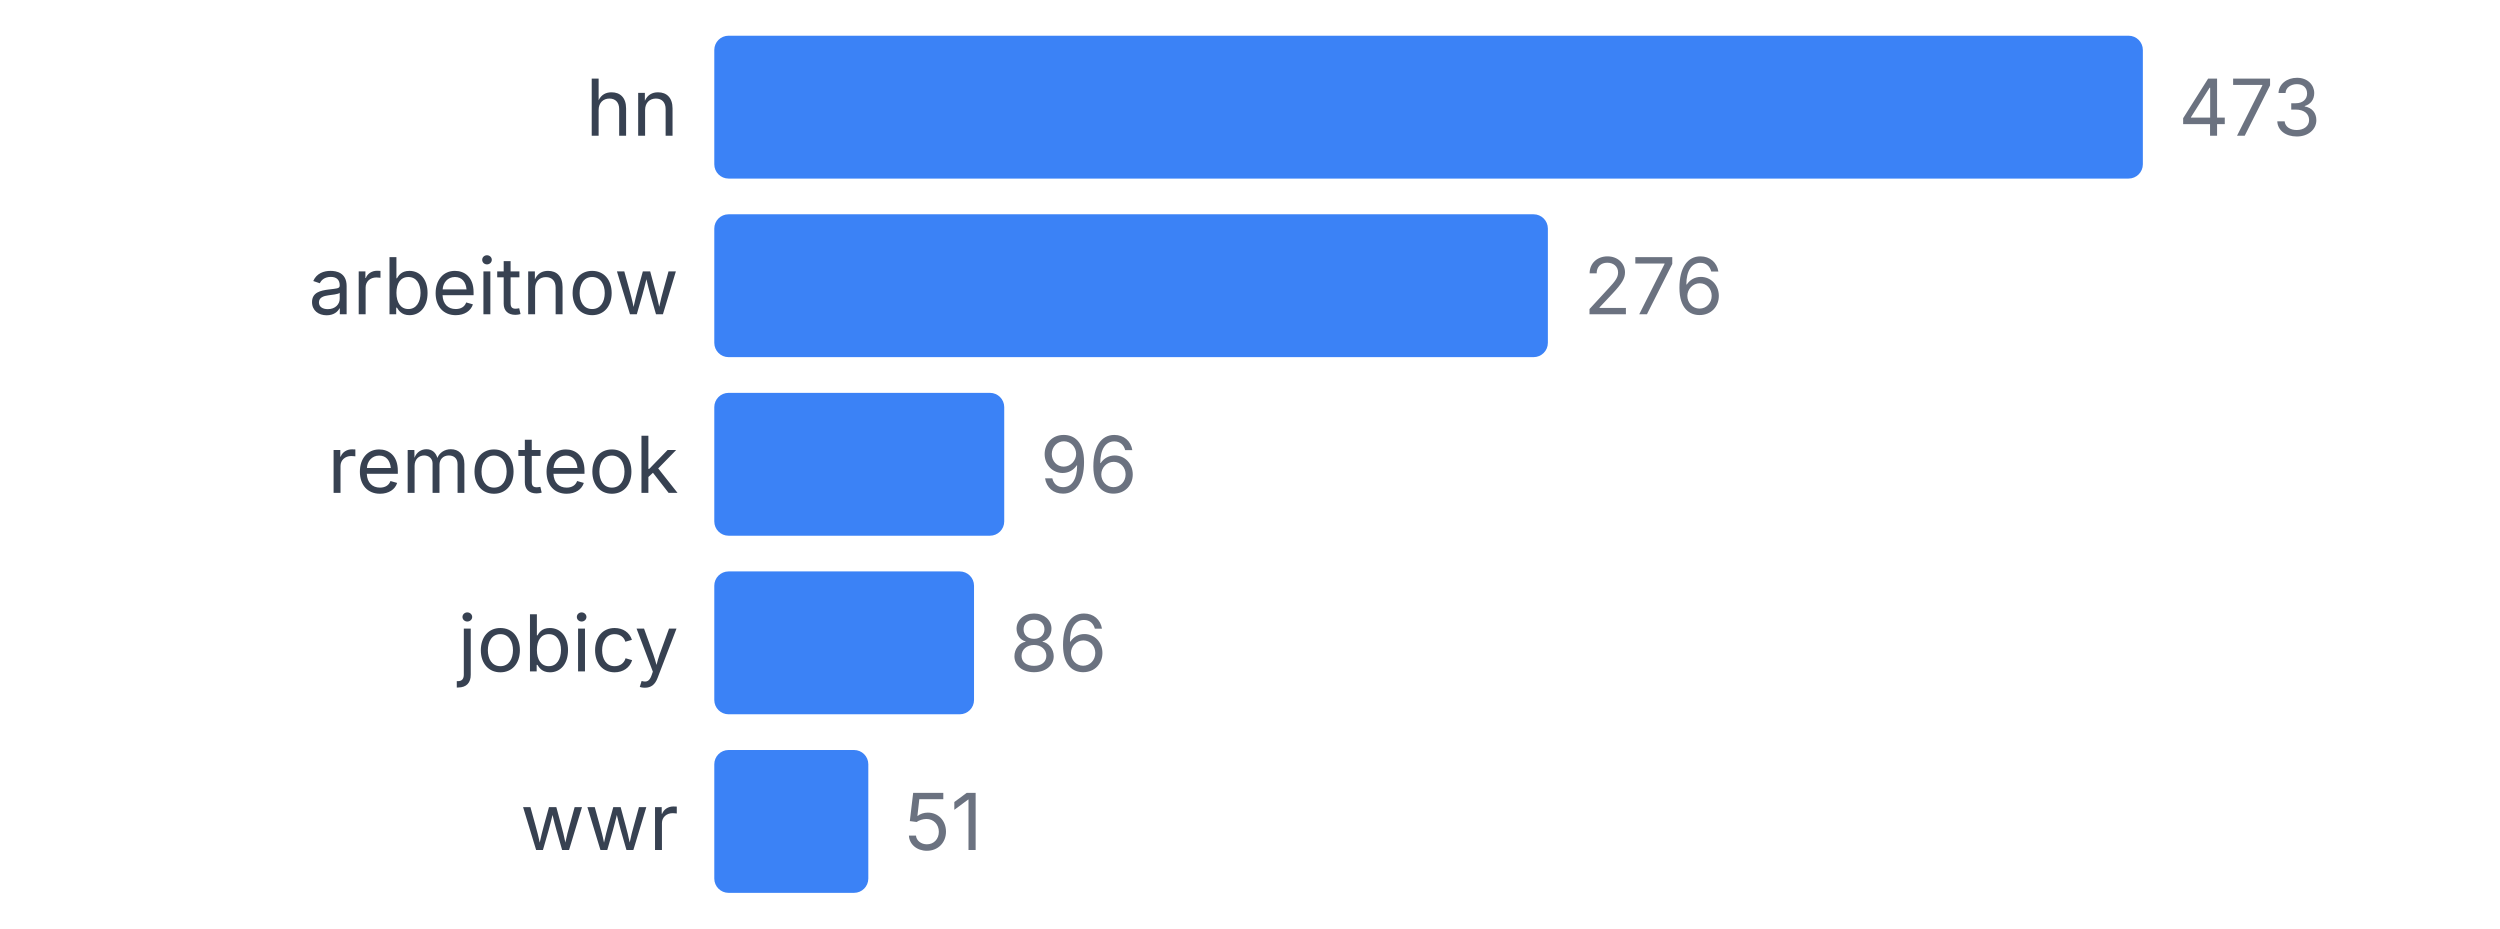
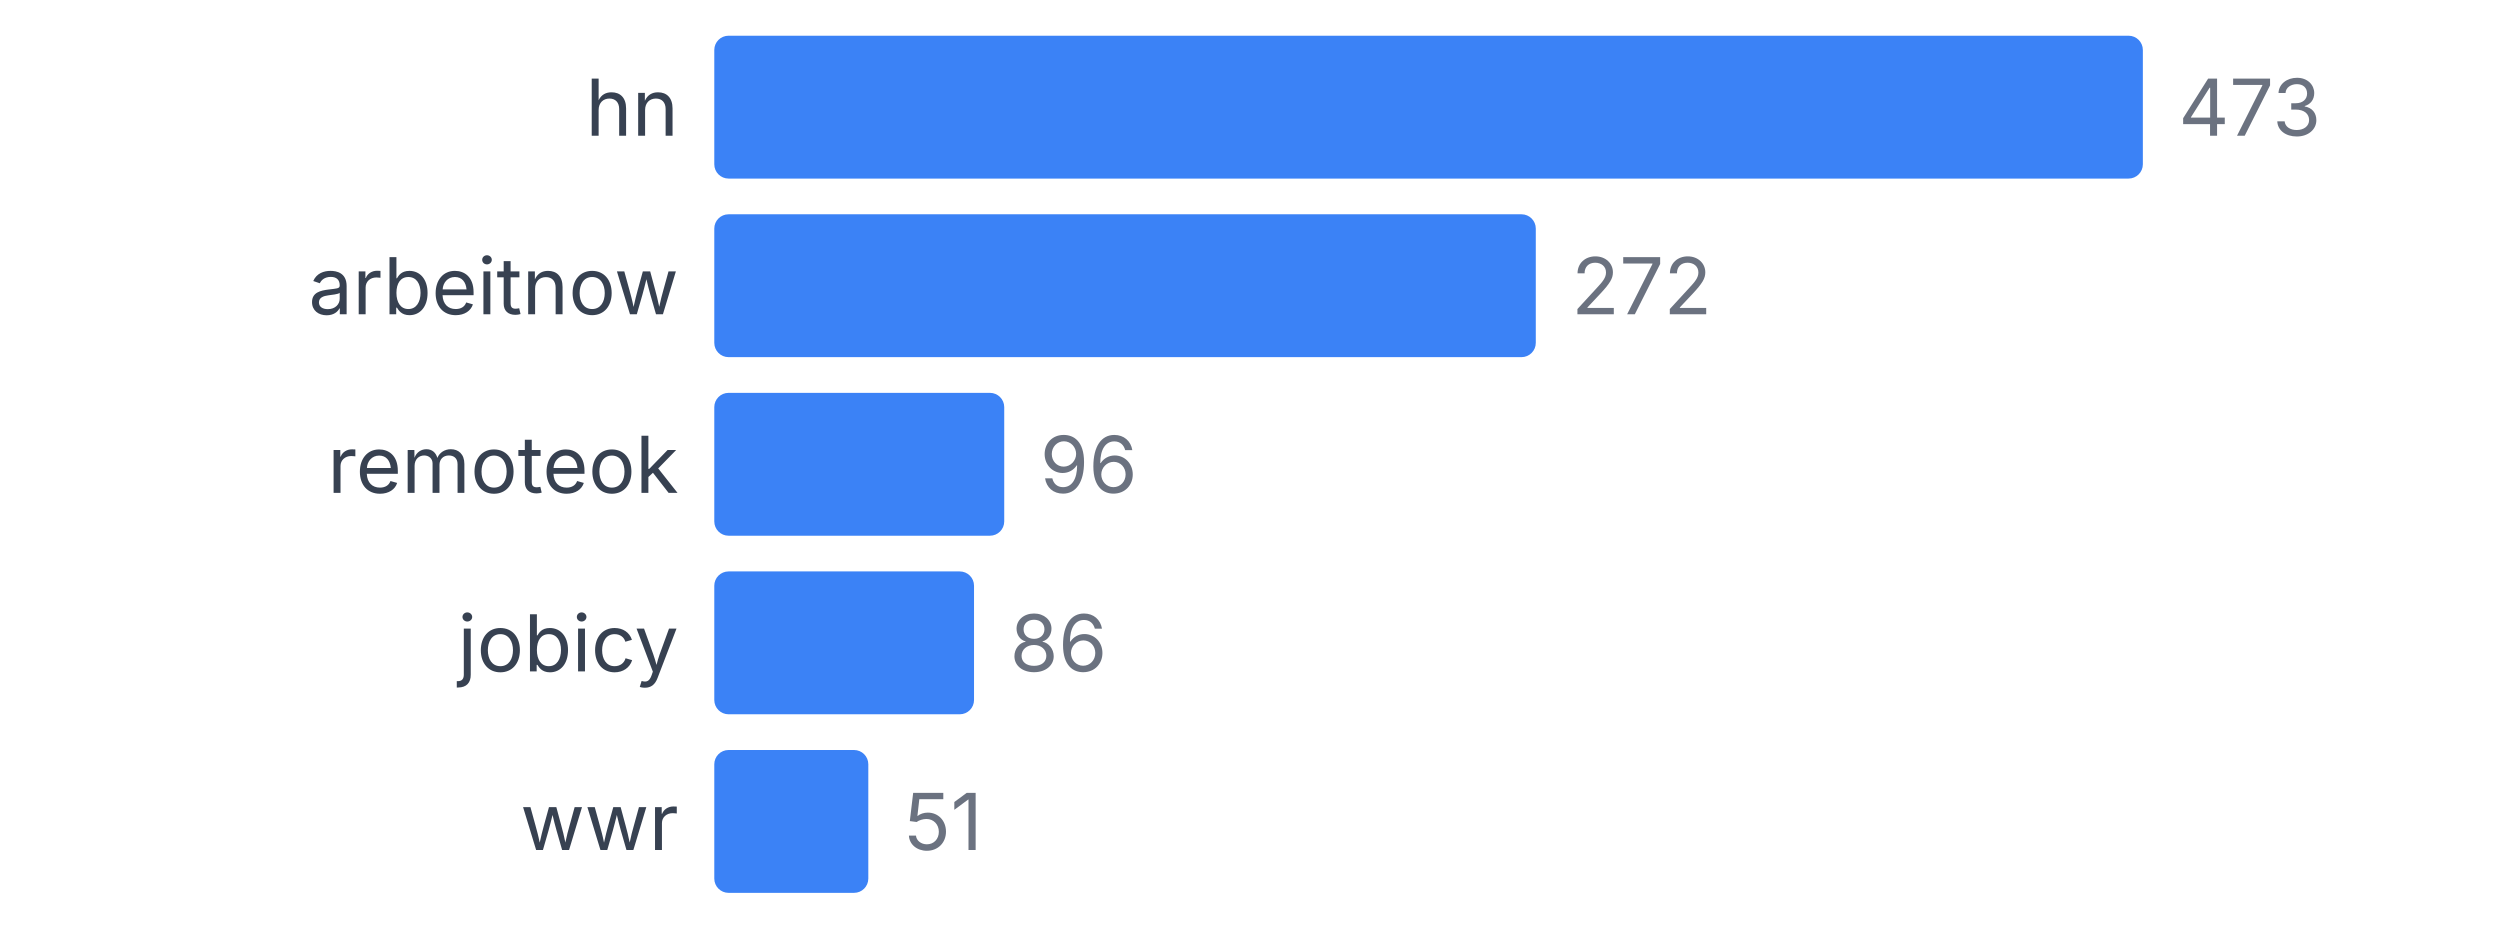
<svg xmlns="http://www.w3.org/2000/svg" width="350" height="130" viewBox="0 0 350 130">
  <style>
    text { font-family: system-ui, -apple-system, sans-serif; }
  </style>
  <text x="95" y="19" text-anchor="end" font-size="11" fill="#374151">hn</text>
  <rect x="100" y="5" width="200" height="20" fill="#3b82f6" rx="2" />
  <text x="305" y="19" font-size="11" fill="#6b7280">473</text>
  <text x="95" y="44" text-anchor="end" font-size="11" fill="#374151">arbeitnow</text>
-   <rect x="100" y="30" width="116.702" height="20" fill="#3b82f6" rx="2" />
-   <text x="221.702" y="44" font-size="11" fill="#6b7280">276</text>
+   <rect x="100" y="30" width="115.011" height="20" fill="#3b82f6" rx="2" />
+   <text x="220.011" y="44" font-size="11" fill="#6b7280">272</text>
  <text x="95" y="69" text-anchor="end" font-size="11" fill="#374151">remoteok</text>
  <rect x="100" y="55" width="40.592" height="20" fill="#3b82f6" rx="2" />
  <text x="145.592" y="69" font-size="11" fill="#6b7280">96</text>
  <text x="95" y="94" text-anchor="end" font-size="11" fill="#374151">jobicy</text>
  <rect x="100" y="80" width="36.364" height="20" fill="#3b82f6" rx="2" />
  <text x="141.364" y="94" font-size="11" fill="#6b7280">86</text>
  <text x="95" y="119" text-anchor="end" font-size="11" fill="#374151">wwr</text>
  <rect x="100" y="105" width="21.564" height="20" fill="#3b82f6" rx="2" />
  <text x="126.564" y="119" font-size="11" fill="#6b7280">51</text>
</svg>
